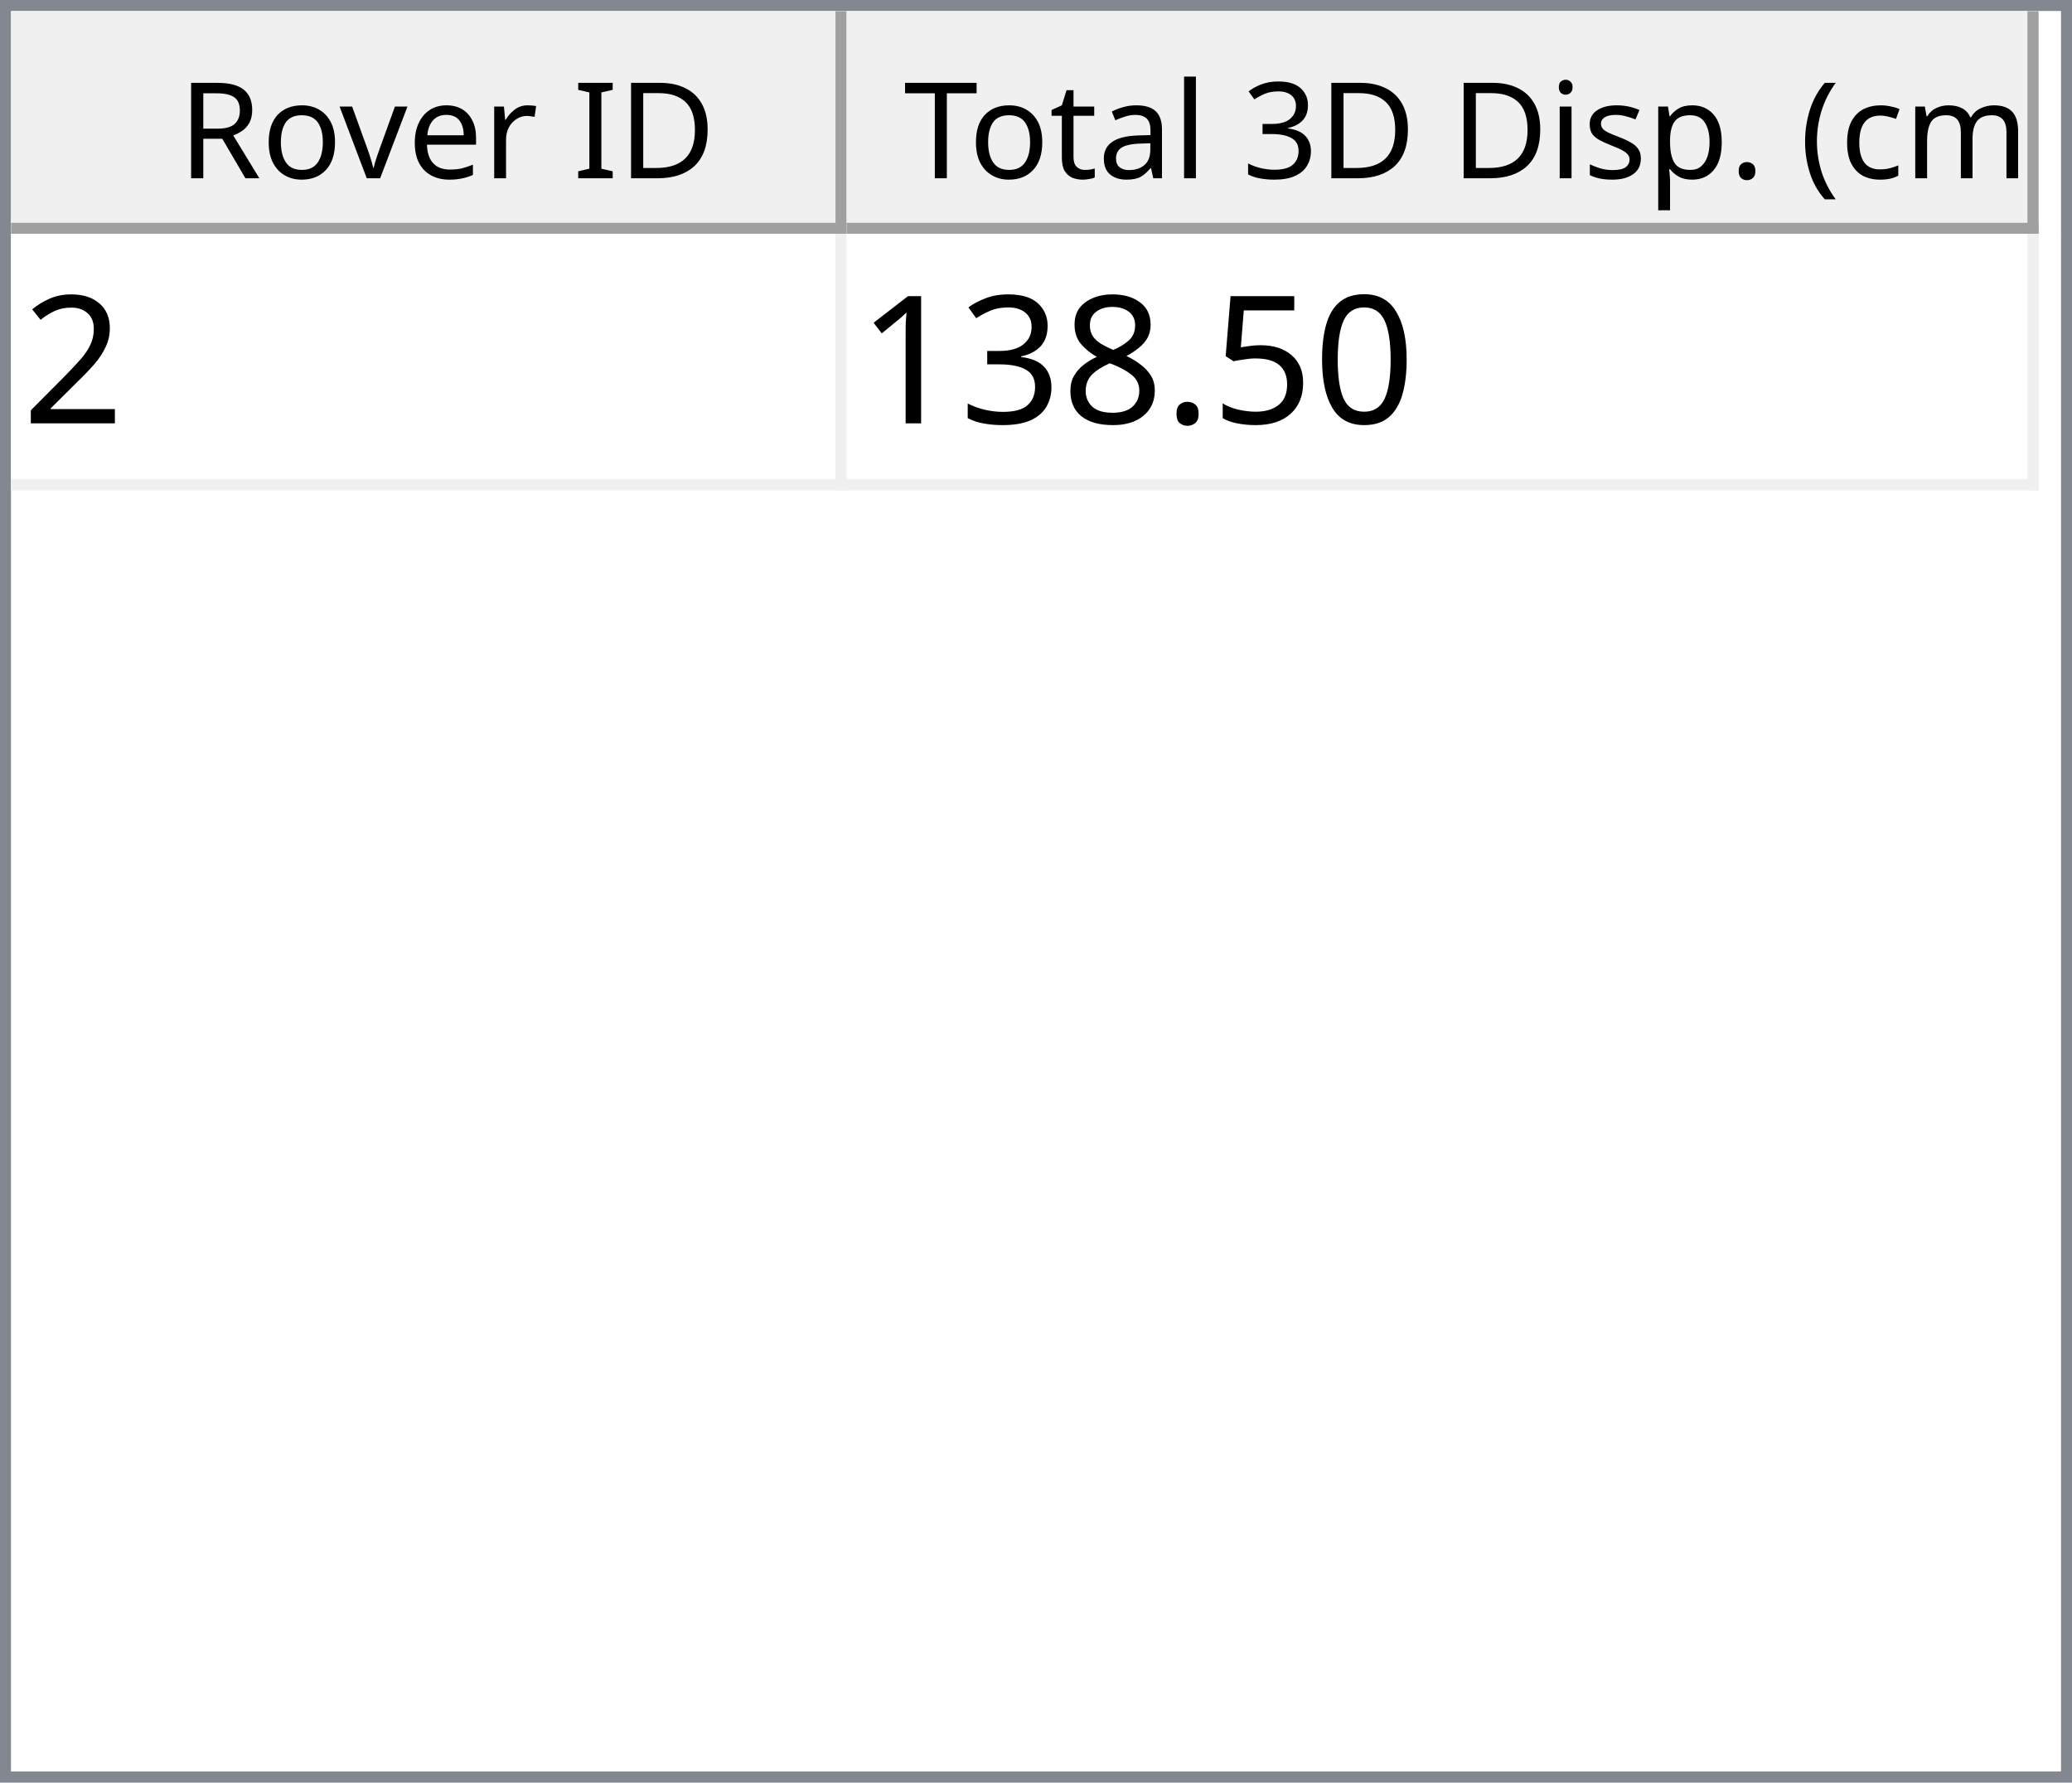
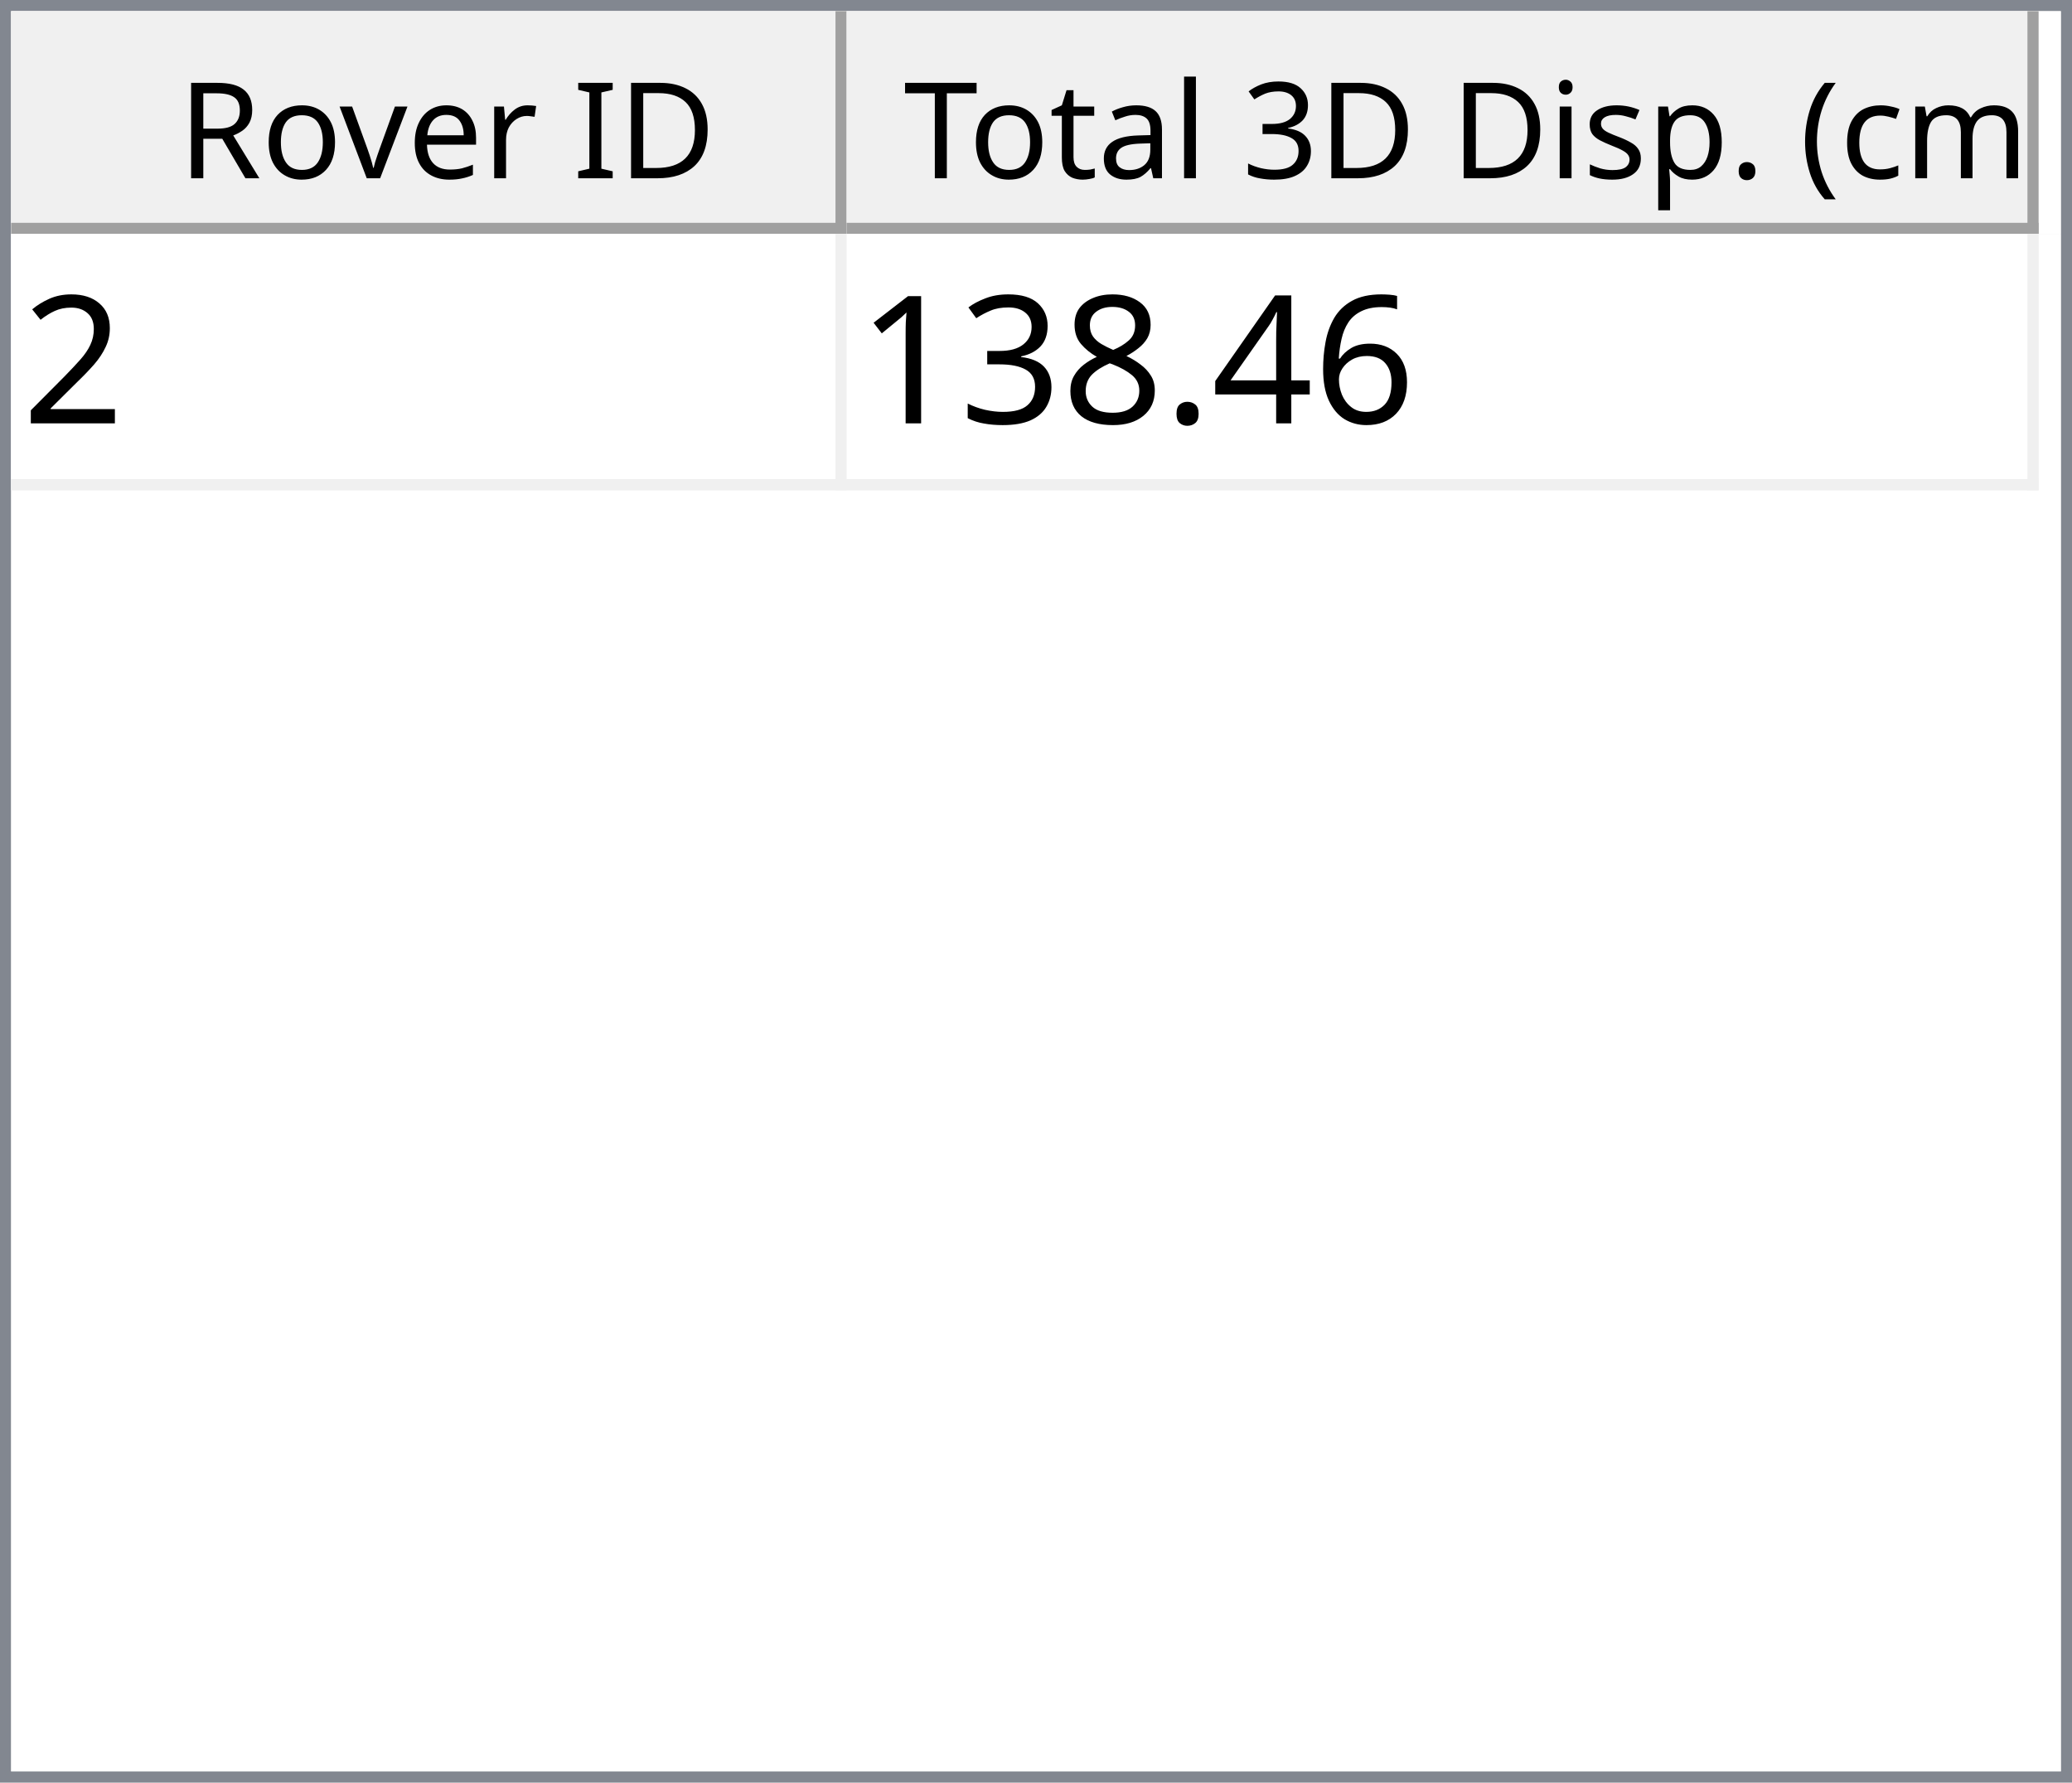
<svg xmlns="http://www.w3.org/2000/svg" style="fill-opacity:1; color-rendering:auto; color-interpolation:auto; text-rendering:auto; stroke:black; stroke-linecap:square; stroke-miterlimit:10; shape-rendering:auto; stroke-opacity:1; fill:black; stroke-dasharray:none; font-weight:normal; stroke-width:1; font-family:'Dialog'; font-style:normal; stroke-linejoin:miter; font-size:12px; stroke-dashoffset:0; image-rendering:auto;" width="186" height="160">
  <defs id="genericDefs" />
  <g>
    <defs id="defs1">
      <clipPath clipPathUnits="userSpaceOnUse" id="clipPath1">
        <path d="M0 0 L186 0 L186 160 L0 160 L0 0 Z" />
      </clipPath>
      <clipPath clipPathUnits="userSpaceOnUse" id="clipPath2">
        <path d="M0 0 L0 160 L186 160 L186 0 Z" />
      </clipPath>
      <clipPath clipPathUnits="userSpaceOnUse" id="clipPath3">
        <path d="M0 0 L0 20 L184 20 L184 0 Z" />
      </clipPath>
      <clipPath clipPathUnits="userSpaceOnUse" id="clipPath4">
        <path d="M0 0 L0 20 L75 20 L75 0 Z" />
      </clipPath>
      <clipPath clipPathUnits="userSpaceOnUse" id="clipPath5">
        <path d="M1 1 L1 19 L74 19 L74 1 Z" />
      </clipPath>
      <clipPath clipPathUnits="userSpaceOnUse" id="clipPath6">
        <path d="M0 0 L0 18 L73 18 L73 0 Z" />
      </clipPath>
      <clipPath clipPathUnits="userSpaceOnUse" id="clipPath7">
        <path d="M-0.5 -0.5 L-0.5 19.5 L74.5 19.5 L74.5 -0.5 Z" />
      </clipPath>
      <clipPath clipPathUnits="userSpaceOnUse" id="clipPath8">
        <path d="M0 0 L0 20 L107 20 L107 0 Z" />
      </clipPath>
      <clipPath clipPathUnits="userSpaceOnUse" id="clipPath9">
        <path d="M1 1 L1 19 L106 19 L106 1 Z" />
      </clipPath>
      <clipPath clipPathUnits="userSpaceOnUse" id="clipPath10">
        <path d="M0 0 L0 18 L105 18 L105 0 Z" />
      </clipPath>
      <clipPath clipPathUnits="userSpaceOnUse" id="clipPath11">
        <path d="M-0.5 -0.5 L-0.5 19.5 L106.5 19.5 L106.5 -0.5 Z" />
      </clipPath>
      <clipPath clipPathUnits="userSpaceOnUse" id="clipPath12">
        <path d="M0 0 L0 138 L184 138 L184 0 Z" />
      </clipPath>
      <clipPath clipPathUnits="userSpaceOnUse" id="clipPath13">
        <path d="M0 0 L0 23 L182 23 L182 0 Z" />
      </clipPath>
      <clipPath clipPathUnits="userSpaceOnUse" id="clipPath14">
        <path d="M-0.5 -0.5 L-0.5 22.5 L181.5 22.5 L181.5 -0.5 Z" />
      </clipPath>
      <clipPath clipPathUnits="userSpaceOnUse" id="clipPath15">
        <path d="M0 0 L0 22 L74 22 L74 0 Z" />
      </clipPath>
      <clipPath clipPathUnits="userSpaceOnUse" id="clipPath16">
        <path d="M0 0 L0 22 L106 22 L106 0 Z" />
      </clipPath>
      <font horiz-adv-x="64.551" id="font1">
        <font-face ascent="107.91" descent="25.098" units-per-em="100" style="font-style:normal; font-family:Segoe UI; font-weight:normal;" />
        <missing-glyph horiz-adv-x="64.551" d="M8.109 0 L8.109 68.266 L56.453 68.266 L56.453 0 L8.109 0 ZM15.328 7.234 L49.219 7.234 L49.219 61.031 L15.328 61.031 L15.328 7.234 Z" />
        <glyph unicode="D" horiz-adv-x="70.117" d="M9.188 0 L9.188 70.016 L28.516 70.016 Q65.531 70.016 65.531 35.891 Q65.531 19.672 55.25 9.836 Q44.969 0 27.734 0 L9.188 0 ZM17.391 62.594 L17.391 7.422 L27.828 7.422 Q41.609 7.422 49.273 14.797 Q56.938 22.172 56.938 35.688 Q56.938 62.594 28.328 62.594 L17.391 62.594 Z" />
        <glyph unicode="I" horiz-adv-x="26.611" d="M17.391 0 L9.188 0 L9.188 70.016 L17.391 70.016 L17.391 0 Z" />
        <glyph unicode=" " horiz-adv-x="27.393" d="" />
        <glyph unicode="r" horiz-adv-x="34.766" d="M34.188 41.891 Q32.078 43.5 28.125 43.5 Q23 43.5 19.555 38.672 Q16.109 33.844 16.109 25.484 L16.109 0 L8.109 0 L8.109 50 L16.109 50 L16.109 39.703 L16.312 39.703 Q18.016 44.969 21.531 47.922 Q25.047 50.875 29.391 50.875 Q32.516 50.875 34.188 50.203 L34.188 41.891 Z" />
        <glyph unicode="e" horiz-adv-x="52.295" d="M48.297 23 L12.984 23 Q13.188 14.656 17.484 10.109 Q21.781 5.562 29.297 5.562 Q37.75 5.562 44.828 11.141 L44.828 3.609 Q38.234 -1.172 27.391 -1.172 Q16.797 -1.172 10.742 5.641 Q4.688 12.453 4.688 24.812 Q4.688 36.469 11.305 43.82 Q17.922 51.172 27.734 51.172 Q37.547 51.172 42.922 44.828 Q48.297 38.484 48.297 27.203 L48.297 23 ZM40.094 29.781 Q40.047 36.719 36.75 40.578 Q33.453 44.438 27.594 44.438 Q21.922 44.438 17.969 40.383 Q14.016 36.328 13.094 29.781 L40.094 29.781 Z" />
        <glyph unicode="v" horiz-adv-x="47.9" d="M47.406 50 L27.484 0 L19.625 0 L0.688 50 L9.469 50 L22.172 13.672 Q23.578 9.672 23.922 6.688 L24.125 6.688 Q24.609 10.453 25.688 13.484 L38.969 50 L47.406 50 Z" />
        <glyph unicode="o" horiz-adv-x="58.594" d="M29 -1.172 Q17.922 -1.172 11.305 5.836 Q4.688 12.844 4.688 24.422 Q4.688 37.016 11.57 44.094 Q18.453 51.172 30.172 51.172 Q41.359 51.172 47.633 44.289 Q53.906 37.406 53.906 25.203 Q53.906 13.234 47.141 6.031 Q40.375 -1.172 29 -1.172 ZM29.594 44.438 Q21.875 44.438 17.383 39.188 Q12.891 33.938 12.891 24.703 Q12.891 15.828 17.43 10.695 Q21.969 5.562 29.594 5.562 Q37.359 5.562 41.531 10.594 Q45.703 15.625 45.703 24.906 Q45.703 34.281 41.531 39.359 Q37.359 44.438 29.594 44.438 Z" />
        <glyph unicode="R" horiz-adv-x="59.814" d="M59.375 0 L49.609 0 L37.891 19.625 Q36.281 22.359 34.766 24.289 Q33.25 26.219 31.664 27.438 Q30.078 28.656 28.25 29.219 Q26.422 29.781 24.125 29.781 L17.391 29.781 L17.391 0 L9.188 0 L9.188 70.016 L30.078 70.016 Q34.672 70.016 38.555 68.867 Q42.438 67.719 45.289 65.375 Q48.141 63.031 49.758 59.547 Q51.375 56.062 51.375 51.375 Q51.375 47.703 50.273 44.656 Q49.172 41.609 47.148 39.211 Q45.125 36.812 42.266 35.133 Q39.406 33.453 35.844 32.516 L35.844 32.328 Q37.594 31.547 38.891 30.547 Q40.188 29.547 41.359 28.18 Q42.531 26.812 43.68 25.078 Q44.828 23.344 46.234 21.047 L59.375 0 ZM17.391 62.594 L17.391 37.203 L28.516 37.203 Q31.594 37.203 34.203 38.133 Q36.812 39.062 38.719 40.797 Q40.625 42.531 41.703 45.047 Q42.781 47.562 42.781 50.688 Q42.781 56.297 39.141 59.445 Q35.5 62.594 28.609 62.594 L17.391 62.594 Z" />
        <glyph unicode=")" horiz-adv-x="30.176" d="M8.297 -15.922 L1.172 -15.922 Q16.406 2.344 16.406 26.812 Q16.406 51.469 1.078 70.016 L8.297 70.016 Q23.531 52.156 23.531 26.703 Q23.531 1.375 8.297 -15.922 Z" />
        <glyph unicode="m" horiz-adv-x="86.133" d="M79.109 0 L71.094 0 L71.094 28.719 Q71.094 37.016 68.531 40.727 Q65.969 44.438 59.906 44.438 Q54.781 44.438 51.195 39.75 Q47.609 35.062 47.609 28.516 L47.609 0 L39.594 0 L39.594 29.688 Q39.594 44.438 28.219 44.438 Q22.953 44.438 19.531 40.016 Q16.109 35.594 16.109 28.516 L16.109 0 L8.109 0 L8.109 50 L16.109 50 L16.109 42.094 L16.312 42.094 Q21.625 51.172 31.844 51.172 Q36.969 51.172 40.773 48.312 Q44.578 45.453 46 40.828 Q51.562 51.172 62.594 51.172 Q79.109 51.172 79.109 30.812 L79.109 0 Z" />
        <glyph unicode="c" horiz-adv-x="46.191" d="M42.188 2.297 Q36.422 -1.172 28.516 -1.172 Q17.828 -1.172 11.258 5.789 Q4.688 12.75 4.688 23.828 Q4.688 36.188 11.766 43.68 Q18.844 51.172 30.672 51.172 Q37.25 51.172 42.281 48.734 L42.281 40.531 Q36.719 44.438 30.375 44.438 Q22.703 44.438 17.797 38.945 Q12.891 33.453 12.891 24.516 Q12.891 15.719 17.508 10.641 Q22.125 5.562 29.891 5.562 Q36.422 5.562 42.188 9.906 L42.188 2.297 Z" />
        <glyph unicode="(" horiz-adv-x="30.176" d="M29.109 -15.922 L21.969 -15.922 Q6.844 1.375 6.844 26.703 Q6.844 52.156 21.969 70.016 L29.203 70.016 Q13.875 51.469 13.875 26.812 Q13.875 2.344 29.109 -15.922 Z" />
        <glyph unicode="." horiz-adv-x="21.68" d="M10.891 -1.078 Q8.641 -1.078 7.055 0.539 Q5.469 2.156 5.469 4.391 Q5.469 6.641 7.055 8.273 Q8.641 9.906 10.891 9.906 Q13.188 9.906 14.797 8.273 Q16.406 6.641 16.406 4.391 Q16.406 2.156 14.797 0.539 Q13.188 -1.078 10.891 -1.078 Z" />
        <glyph unicode="p" horiz-adv-x="58.789" d="M16.312 7.234 L16.109 7.234 L16.109 -23 L8.109 -23 L8.109 50 L16.109 50 L16.109 41.219 L16.312 41.219 Q22.219 51.172 33.594 51.172 Q43.266 51.172 48.688 44.461 Q54.109 37.75 54.109 26.469 Q54.109 13.922 48 6.375 Q41.891 -1.172 31.297 -1.172 Q21.578 -1.172 16.312 7.234 ZM16.109 27.391 L16.109 20.406 Q16.109 14.203 20.141 9.883 Q24.172 5.562 30.375 5.562 Q37.641 5.562 41.773 11.133 Q45.906 16.703 45.906 26.609 Q45.906 34.969 42.047 39.703 Q38.188 44.438 31.594 44.438 Q24.609 44.438 20.359 39.578 Q16.109 34.719 16.109 27.391 Z" />
        <glyph unicode="s" horiz-adv-x="42.432" d="M5.078 1.812 L5.078 10.406 Q11.625 5.562 19.484 5.562 Q30.031 5.562 30.031 12.594 Q30.031 14.594 29.125 15.992 Q28.219 17.391 26.68 18.461 Q25.141 19.531 23.07 20.383 Q21 21.234 18.609 22.172 Q15.281 23.484 12.766 24.828 Q10.25 26.172 8.57 27.859 Q6.891 29.547 6.031 31.695 Q5.172 33.844 5.172 36.719 Q5.172 40.234 6.789 42.945 Q8.406 45.656 11.086 47.484 Q13.766 49.312 17.211 50.242 Q20.656 51.172 24.312 51.172 Q30.812 51.172 35.938 48.922 L35.938 40.828 Q30.422 44.438 23.25 44.438 Q21 44.438 19.195 43.922 Q17.391 43.406 16.094 42.477 Q14.797 41.547 14.086 40.258 Q13.375 38.969 13.375 37.406 Q13.375 35.453 14.086 34.133 Q14.797 32.812 16.164 31.789 Q17.531 30.766 19.484 29.938 Q21.438 29.109 23.922 28.125 Q27.25 26.859 29.883 25.516 Q32.516 24.172 34.375 22.484 Q36.234 20.797 37.234 18.602 Q38.234 16.406 38.234 13.375 Q38.234 9.672 36.602 6.938 Q34.969 4.203 32.234 2.398 Q29.5 0.594 25.93 -0.289 Q22.359 -1.172 18.453 -1.172 Q10.75 -1.172 5.078 1.812 Z" />
        <glyph unicode="i" horiz-adv-x="24.219" d="M12.203 62.703 Q10.062 62.703 8.547 64.164 Q7.031 65.625 7.031 67.875 Q7.031 70.125 8.547 71.609 Q10.062 73.094 12.203 73.094 Q14.406 73.094 15.945 71.609 Q17.484 70.125 17.484 67.875 Q17.484 65.719 15.945 64.211 Q14.406 62.703 12.203 62.703 ZM16.109 0 L8.109 0 L8.109 50 L16.109 50 L16.109 0 Z" />
        <glyph unicode="3" horiz-adv-x="53.906" d="M46.531 19.828 Q46.531 15.094 44.75 11.211 Q42.969 7.328 39.719 4.57 Q36.469 1.812 31.93 0.297 Q27.391 -1.219 21.922 -1.219 Q11.922 -1.219 6 2.594 L6 11.188 Q13.094 5.609 22.219 5.609 Q25.875 5.609 28.828 6.539 Q31.781 7.469 33.906 9.227 Q36.031 10.984 37.18 13.477 Q38.328 15.969 38.328 19.094 Q38.328 32.812 18.797 32.812 L12.984 32.812 L12.984 39.594 L18.5 39.594 Q35.797 39.594 35.797 52.484 Q35.797 64.406 22.609 64.406 Q15.188 64.406 8.688 59.422 L8.688 67.188 Q15.375 71.188 24.609 71.188 Q29 71.188 32.57 69.969 Q36.141 68.75 38.68 66.555 Q41.219 64.359 42.609 61.281 Q44 58.203 44 54.5 Q44 40.672 30.031 36.719 L30.031 36.531 Q33.594 36.141 36.625 34.797 Q39.656 33.453 41.852 31.305 Q44.047 29.156 45.289 26.25 Q46.531 23.344 46.531 19.828 Z" />
        <glyph unicode="l" horiz-adv-x="24.219" d="M16.109 0 L8.109 0 L8.109 74.031 L16.109 74.031 L16.109 0 Z" />
        <glyph unicode="a" horiz-adv-x="50.879" d="M43.891 0 L35.891 0 L35.891 7.812 L35.688 7.812 Q30.469 -1.172 20.312 -1.172 Q12.844 -1.172 8.617 2.781 Q4.391 6.734 4.391 13.281 Q4.391 27.297 20.906 29.594 L35.891 31.688 Q35.891 44.438 25.594 44.438 Q16.547 44.438 9.281 38.281 L9.281 46.484 Q16.656 51.172 26.266 51.172 Q43.891 51.172 43.891 32.516 L43.891 0 ZM35.891 25.297 L23.828 23.641 Q18.266 22.859 15.43 20.875 Q12.594 18.891 12.594 13.875 Q12.594 10.203 15.211 7.883 Q17.828 5.562 22.172 5.562 Q28.125 5.562 32.008 9.742 Q35.891 13.922 35.891 20.312 L35.891 25.297 Z" />
        <glyph unicode="t" horiz-adv-x="33.887" d="M31.297 0.484 Q28.469 -1.078 23.828 -1.078 Q10.688 -1.078 10.688 13.578 L10.688 43.172 L2.094 43.172 L2.094 50 L10.688 50 L10.688 62.203 L18.703 64.797 L18.703 50 L31.297 50 L31.297 43.172 L18.703 43.172 L18.703 14.984 Q18.703 9.969 20.414 7.82 Q22.125 5.672 26.078 5.672 Q29.109 5.672 31.297 7.328 L31.297 0.484 Z" />
        <glyph unicode="T" horiz-adv-x="52.393" d="M50.594 62.594 L30.375 62.594 L30.375 0 L22.172 0 L22.172 62.594 L2 62.594 L2 70.016 L50.594 70.016 L50.594 62.594 Z" />
      </font>
      <font horiz-adv-x="75.0" id="font2">
        <font-face ascent="100.537" descent="21.973" units-per-em="100" style="font-style:normal; font-family:sans-serif; font-weight:normal;" />
        <missing-glyph horiz-adv-x="75.0" d="M12.5 0 L12.5 62.5 L62.5 62.5 L62.5 0 L12.5 0 ZM14.062 1.562 L60.938 1.562 L60.938 60.938 L14.062 60.938 L14.062 1.562 Z" />
        <glyph unicode="2" horiz-adv-x="55.615" d="M50.344 8.453 L50.344 0 L3.031 0 Q2.938 3.172 4.047 6.109 Q5.859 10.938 9.836 15.625 Q13.812 20.312 21.344 26.469 Q33.016 36.031 37.117 41.625 Q41.219 47.219 41.219 52.203 Q41.219 57.422 37.477 61.008 Q33.734 64.594 27.734 64.594 Q21.391 64.594 17.578 60.789 Q13.766 56.984 13.719 50.25 L4.688 51.172 Q5.609 61.281 11.664 66.578 Q17.719 71.875 27.938 71.875 Q38.234 71.875 44.242 66.164 Q50.25 60.453 50.25 52 Q50.25 47.703 48.492 43.555 Q46.734 39.406 42.656 34.812 Q38.578 30.219 29.109 22.219 Q21.188 15.578 18.945 13.211 Q16.703 10.844 15.234 8.453 L50.344 8.453 Z" />
-         <glyph unicode="0" horiz-adv-x="55.615" d="M4.156 35.297 Q4.156 48 6.766 55.742 Q9.375 63.484 14.523 67.68 Q19.672 71.875 27.484 71.875 Q33.25 71.875 37.594 69.555 Q41.938 67.234 44.773 62.867 Q47.609 58.5 49.219 52.227 Q50.828 45.953 50.828 35.297 Q50.828 22.703 48.242 14.969 Q45.656 7.234 40.508 3.008 Q35.359 -1.219 27.484 -1.219 Q17.141 -1.219 11.234 6.203 Q4.156 15.141 4.156 35.297 ZM13.188 35.297 Q13.188 17.672 17.312 11.836 Q21.438 6 27.484 6 Q33.547 6 37.672 11.859 Q41.797 17.719 41.797 35.297 Q41.797 52.984 37.672 58.789 Q33.547 64.594 27.391 64.594 Q21.344 64.594 17.719 59.469 Q13.188 52.938 13.188 35.297 Z" />
-         <glyph unicode="5" horiz-adv-x="55.615" d="M4.156 18.75 L13.375 19.531 Q14.406 12.797 18.141 9.398 Q21.875 6 27.156 6 Q33.5 6 37.891 10.789 Q42.281 15.578 42.281 23.484 Q42.281 31 38.062 35.352 Q33.844 39.703 27 39.703 Q22.75 39.703 19.336 37.773 Q15.922 35.844 13.969 32.766 L5.719 33.844 L12.641 70.609 L48.25 70.609 L48.25 62.203 L19.672 62.203 L15.828 42.969 Q22.266 47.469 29.344 47.469 Q38.719 47.469 45.164 40.969 Q51.609 34.469 51.609 24.266 Q51.609 14.547 45.953 7.469 Q39.062 -1.219 27.156 -1.219 Q17.391 -1.219 11.211 4.25 Q5.031 9.719 4.156 18.75 Z" />
+         <glyph unicode="6" horiz-adv-x="55.615" d="M49.75 54.047 L41.016 53.375 Q39.844 58.547 37.703 60.891 Q34.125 64.656 28.906 64.656 Q24.703 64.656 21.531 62.312 Q17.391 59.281 14.992 53.469 Q12.594 47.656 12.5 36.922 Q15.672 41.75 20.266 44.094 Q24.859 46.438 29.891 46.438 Q38.672 46.438 44.852 39.969 Q51.031 33.5 51.031 23.25 Q51.031 16.5 48.125 10.719 Q45.219 4.938 40.141 1.859 Q35.062 -1.219 28.609 -1.219 Q17.625 -1.219 10.695 6.859 Q3.766 14.938 3.766 33.5 Q3.766 54.25 11.422 63.672 Q18.109 71.875 29.438 71.875 Q37.891 71.875 43.289 67.141 Q48.688 62.406 49.75 54.047 ZM13.875 23.188 Q13.875 18.656 15.797 14.508 Q17.719 10.359 21.188 8.18 Q24.656 6 28.469 6 Q34.031 6 38.039 10.492 Q42.047 14.984 42.047 22.703 Q42.047 30.125 38.086 34.398 Q34.125 38.672 28.125 38.672 Q22.172 38.672 18.023 34.398 Q13.875 30.125 13.875 23.188 Z" />
+         <glyph unicode="4" horiz-adv-x="55.615" d="M32.328 0 L32.328 17.141 L1.266 17.141 L1.266 25.203 L33.938 71.578 L41.109 71.578 L41.109 25.203 L50.781 25.203 L50.781 17.141 L41.109 17.141 L41.109 0 L32.328 0 ZM32.328 25.203 L32.328 57.469 L9.906 25.203 L32.328 25.203 Z" />
        <glyph unicode="." horiz-adv-x="27.783" d="M9.078 0 L9.078 10.016 L19.094 10.016 L19.094 0 L9.078 0 Z" />
        <glyph unicode="8" horiz-adv-x="55.615" d="M17.672 38.812 Q12.203 40.828 9.57 44.539 Q6.938 48.25 6.938 53.422 Q6.938 61.234 12.555 66.555 Q18.172 71.875 27.484 71.875 Q36.859 71.875 42.578 66.43 Q48.297 60.984 48.297 53.172 Q48.297 48.188 45.68 44.508 Q43.062 40.828 37.75 38.812 Q44.344 36.672 47.781 31.883 Q51.219 27.094 51.219 20.453 Q51.219 11.281 44.727 5.031 Q38.234 -1.219 27.641 -1.219 Q17.047 -1.219 10.547 5.055 Q4.047 11.328 4.047 20.703 Q4.047 27.688 7.594 32.398 Q11.141 37.109 17.672 38.812 ZM15.922 53.719 Q15.922 48.641 19.195 45.414 Q22.469 42.188 27.688 42.188 Q32.766 42.188 36.016 45.383 Q39.266 48.578 39.266 53.219 Q39.266 58.062 35.914 61.359 Q32.562 64.656 27.594 64.656 Q22.562 64.656 19.242 61.43 Q15.922 58.203 15.922 53.719 ZM13.094 20.656 Q13.094 16.891 14.875 13.375 Q16.656 9.859 20.172 7.93 Q23.688 6 27.734 6 Q34.031 6 38.133 10.055 Q42.234 14.109 42.234 20.359 Q42.234 26.703 38.016 30.859 Q33.797 35.016 27.438 35.016 Q21.234 35.016 17.164 30.914 Q13.094 26.812 13.094 20.656 Z" />
        <glyph unicode="3" horiz-adv-x="55.615" d="M4.203 18.891 L12.984 20.062 Q14.5 12.594 18.141 9.297 Q21.781 6 27 6 Q33.203 6 37.477 10.297 Q41.75 14.594 41.75 20.953 Q41.75 27 37.797 30.93 Q33.844 34.859 27.734 34.859 Q25.25 34.859 21.531 33.891 L22.516 41.609 Q23.391 41.5 23.922 41.5 Q29.547 41.5 34.039 44.43 Q38.531 47.359 38.531 53.469 Q38.531 58.297 35.258 61.477 Q31.984 64.656 26.812 64.656 Q21.688 64.656 18.266 61.43 Q14.844 58.203 13.875 51.766 L5.078 53.328 Q6.688 62.156 12.398 67.016 Q18.109 71.875 26.609 71.875 Q32.469 71.875 37.398 69.359 Q42.328 66.844 44.945 62.5 Q47.562 58.156 47.562 53.266 Q47.562 48.641 45.07 44.828 Q42.578 41.016 37.703 38.766 Q44.047 37.312 47.562 32.695 Q51.078 28.078 51.078 21.141 Q51.078 11.766 44.242 5.25 Q37.406 -1.266 26.953 -1.266 Q17.531 -1.266 11.305 4.352 Q5.078 9.969 4.203 18.891 Z" />
        <glyph unicode="1" horiz-adv-x="55.615" d="M37.25 0 L28.469 0 L28.469 56 Q25.297 52.984 20.141 49.953 Q14.984 46.922 10.891 45.406 L10.891 53.906 Q18.266 57.375 23.781 62.305 Q29.297 67.234 31.594 71.875 L37.25 71.875 L37.25 0 Z" />
      </font>
    </defs>
    <g style="fill:white; stroke:white;">
      <rect x="0" y="0" width="186" style="clip-path:url(#clipPath1); stroke:none;" height="160" />
    </g>
    <g style="fill:white; text-rendering:optimizeSpeed; color-rendering:optimizeSpeed; image-rendering:optimizeSpeed; shape-rendering:crispEdges; stroke:white; color-interpolation:sRGB;">
      <rect x="0" width="186" height="160" y="0" style="stroke:none;" />
      <path style="stroke:none;" d="M0 160 L186 160 L186 0 L0 0 Z" />
    </g>
    <g style="fill:rgb(240,240,240); font-family:'Segoe UI'; stroke:rgb(240,240,240);">
      <rect x="0" y="0" width="186" style="clip-path:url(#clipPath2); stroke:none;" height="160" />
    </g>
    <g style="fill:rgb(130,135,144); font-family:'Segoe UI'; stroke:rgb(130,135,144);">
      <path d="M0 0 L186 0 L186 160 L0 160 L0 0 ZM1 1 L185 1 L185 159 L1 159 L1 1 Z" style="fill-rule:evenodd; clip-path:url(#clipPath2); stroke:none;" />
    </g>
    <g style="fill:white; font-family:'Segoe UI'; stroke:white;" transform="translate(1,1)">
      <rect x="0" y="0" width="184" style="clip-path:url(#clipPath3); stroke:none;" height="20" />
    </g>
    <g style="fill:rgb(240,240,240); font-family:'Segoe UI'; stroke:rgb(240,240,240);" transform="translate(1,1)">
      <rect x="0" y="0" width="75" style="clip-path:url(#clipPath4); stroke:none;" height="20" />
    </g>
    <g style="font-family:'Segoe UI';" transform="translate(2,2)">
      <text x="14" xml:space="preserve" y="14" style="clip-path:url(#clipPath6); stroke:none;">Rover ID</text>
    </g>
    <g style="fill:rgb(160,160,160); font-family:'Segoe UI'; stroke:rgb(160,160,160); stroke-linejoin:bevel;" transform="translate(1.5,1.5)">
      <line x1="74" x2="74" y1="0" style="fill:none; clip-path:url(#clipPath7);" y2="19" />
    </g>
    <g style="fill:rgb(160,160,160); font-family:'Segoe UI'; stroke:rgb(160,160,160); stroke-linejoin:bevel;" transform="matrix(1,0,0,1,1,1) translate(0.5,0.5)">
      <line x1="0" x2="74" y1="19" style="fill:none; clip-path:url(#clipPath7);" y2="19" />
    </g>
    <g style="fill:rgb(240,240,240); font-family:'Segoe UI'; stroke:rgb(240,240,240);" transform="translate(76,1)">
      <rect x="0" y="0" width="107" style="clip-path:url(#clipPath8); stroke:none;" height="20" />
    </g>
    <g style="font-family:'Segoe UI';" transform="translate(77,2)">
      <text x="1" xml:space="preserve" y="14" style="clip-path:url(#clipPath10); stroke:none;"> Total 3D Disp. (cm)</text>
    </g>
    <g style="fill:rgb(160,160,160); font-family:'Segoe UI'; stroke:rgb(160,160,160); stroke-linejoin:bevel;" transform="translate(76.5,1.5)">
      <line x1="106" x2="106" y1="0" style="fill:none; clip-path:url(#clipPath11);" y2="19" />
    </g>
    <g style="fill:rgb(160,160,160); font-family:'Segoe UI'; stroke:rgb(160,160,160); stroke-linejoin:bevel;" transform="matrix(1,0,0,1,76,1) translate(0.5,0.5)">
      <line x1="0" x2="106" y1="19" style="fill:none; clip-path:url(#clipPath11);" y2="19" />
    </g>
    <g style="fill:white; font-family:'Segoe UI'; stroke:white;" transform="translate(1,21)">
      <rect x="0" y="0" width="184" style="clip-path:url(#clipPath12); stroke:none;" height="138" />
    </g>
    <g style="fill:rgb(240,240,240); font-size:16px; font-family:sans-serif; stroke:rgb(240,240,240);" transform="translate(1,21)">
      <rect x="0" y="0" width="182" style="clip-path:url(#clipPath13); stroke:none;" height="23" />
      <line transform="translate(0.5,0.5)" x1="0" x2="181" y1="22" style="clip-path:url(#clipPath14); fill:none; stroke-linejoin:bevel;" y2="22" />
    </g>
    <g transform="matrix(1,0,0,1,1,21) translate(0.5,0.5)" style="fill:rgb(240,240,240); font-size:16px; font-family:sans-serif; stroke:rgb(240,240,240); stroke-linejoin:bevel;">
      <line x1="74" x2="74" y1="0" style="fill:none; clip-path:url(#clipPath14);" y2="22" />
    </g>
    <g transform="matrix(1,0,0,1,1,21) translate(0.5,0.5)" style="fill:rgb(240,240,240); font-size:16px; font-family:sans-serif; stroke:rgb(240,240,240); stroke-linejoin:bevel;">
      <line x1="181" x2="181" y1="0" style="fill:none; clip-path:url(#clipPath14);" y2="22" />
    </g>
    <g style="fill:white; font-size:16px; font-family:sans-serif; stroke:white;" transform="matrix(1,0,0,1,1,21)">
      <rect x="0" y="0" width="74" style="clip-path:url(#clipPath15); stroke:none;" height="22" />
      <text x="1" y="17" style="fill:black; clip-path:url(#clipPath15); stroke:none;" xml:space="preserve">2</text>
    </g>
    <g style="fill:white; font-size:16px; font-family:sans-serif; stroke:white;" transform="matrix(1,0,0,1,1,21) translate(75,0)">
      <rect x="0" y="0" width="106" style="clip-path:url(#clipPath16); stroke:none;" height="22" />
-       <text x="1" y="17" style="fill:black; clip-path:url(#clipPath16); stroke:none;" xml:space="preserve">138.50</text>
+       <text x="1" y="17" style="fill:black; clip-path:url(#clipPath16); stroke:none;" xml:space="preserve">138.46</text>
    </g>
  </g>
</svg>
